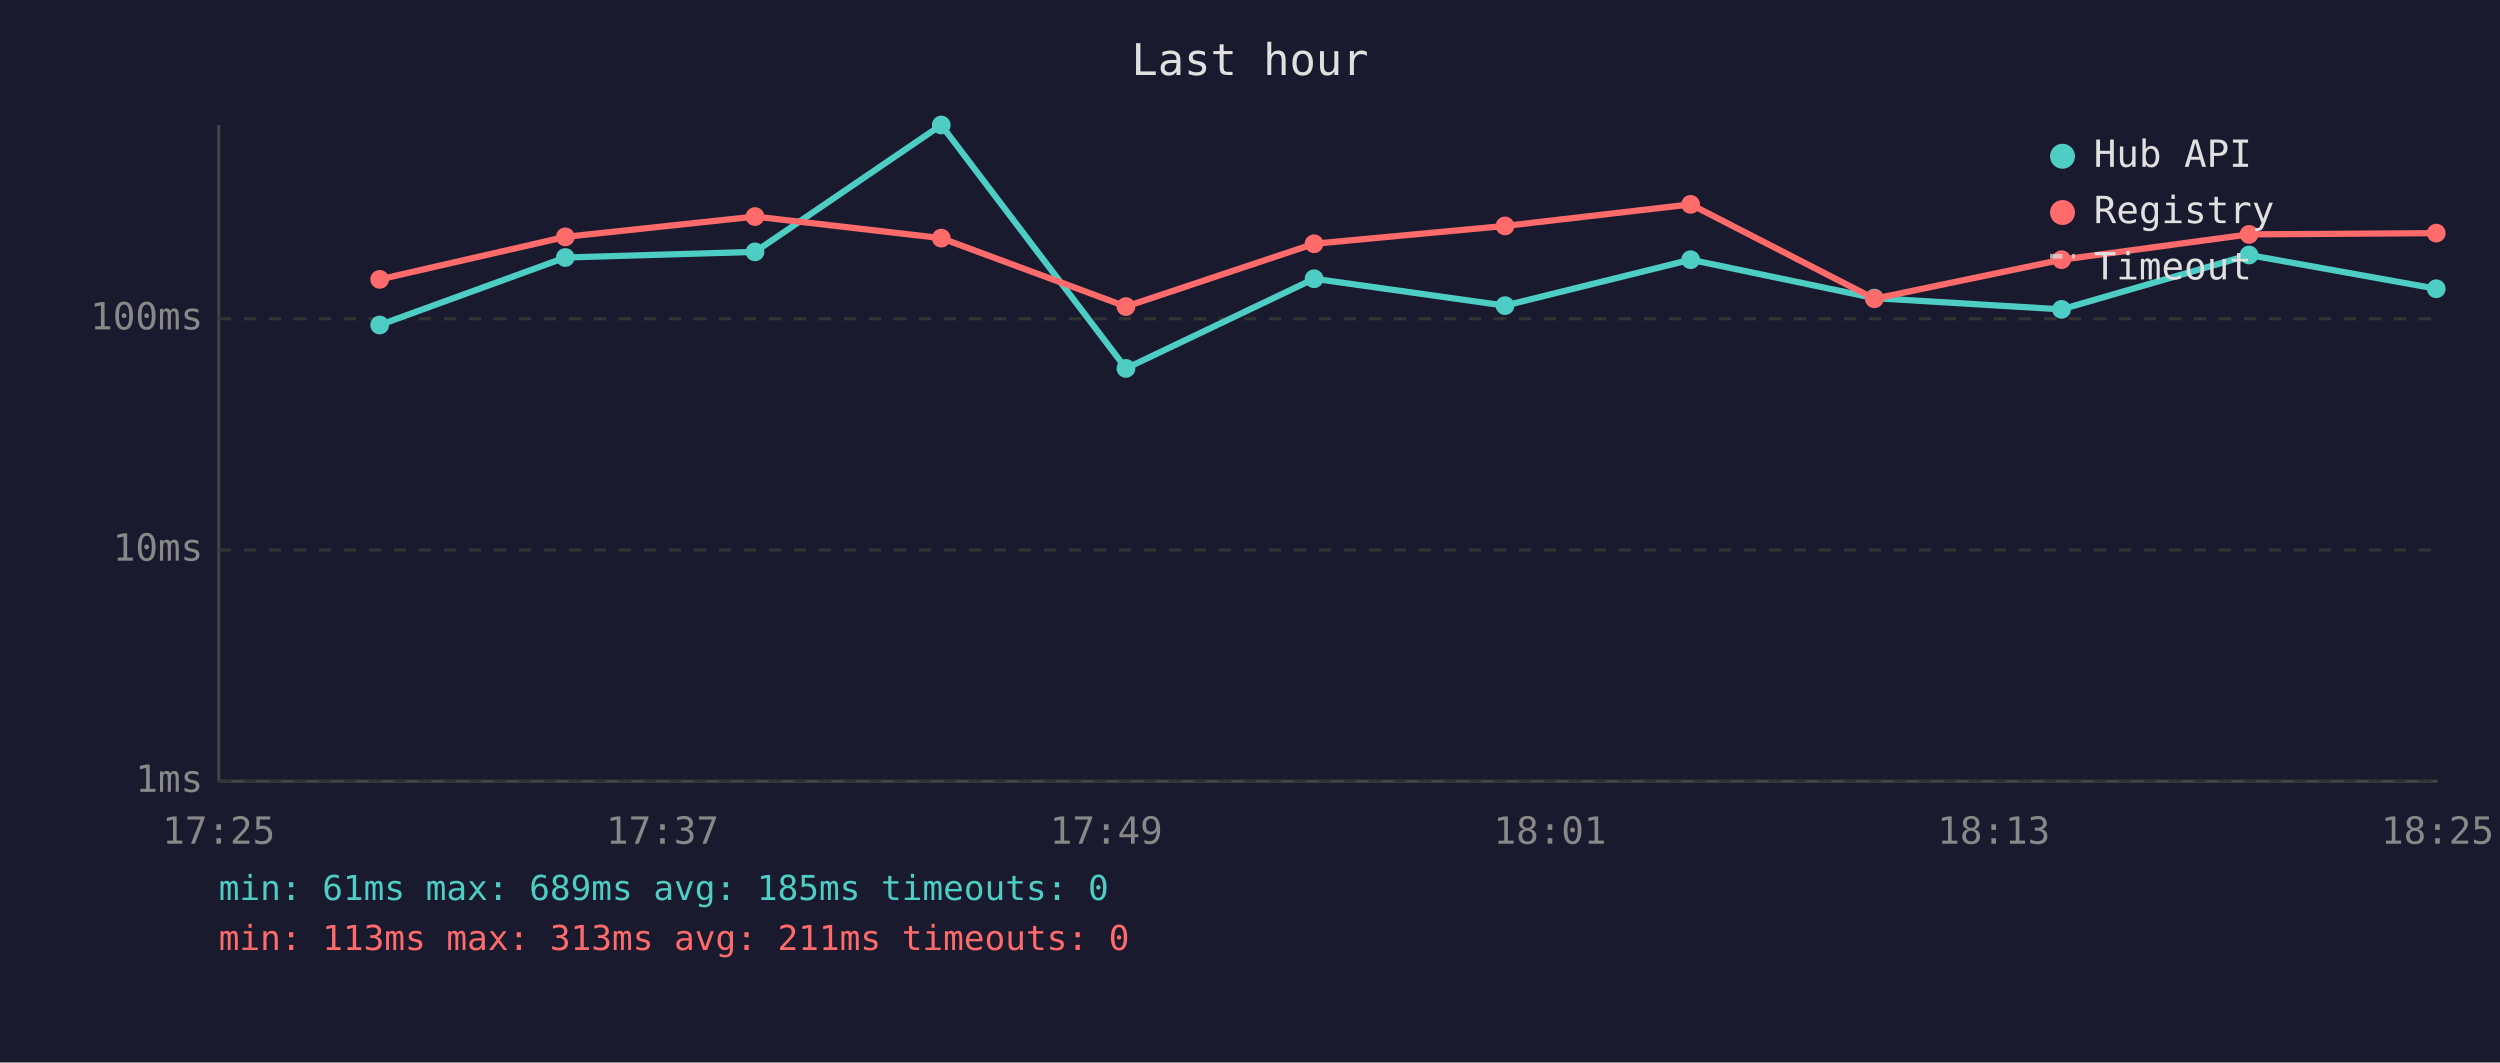
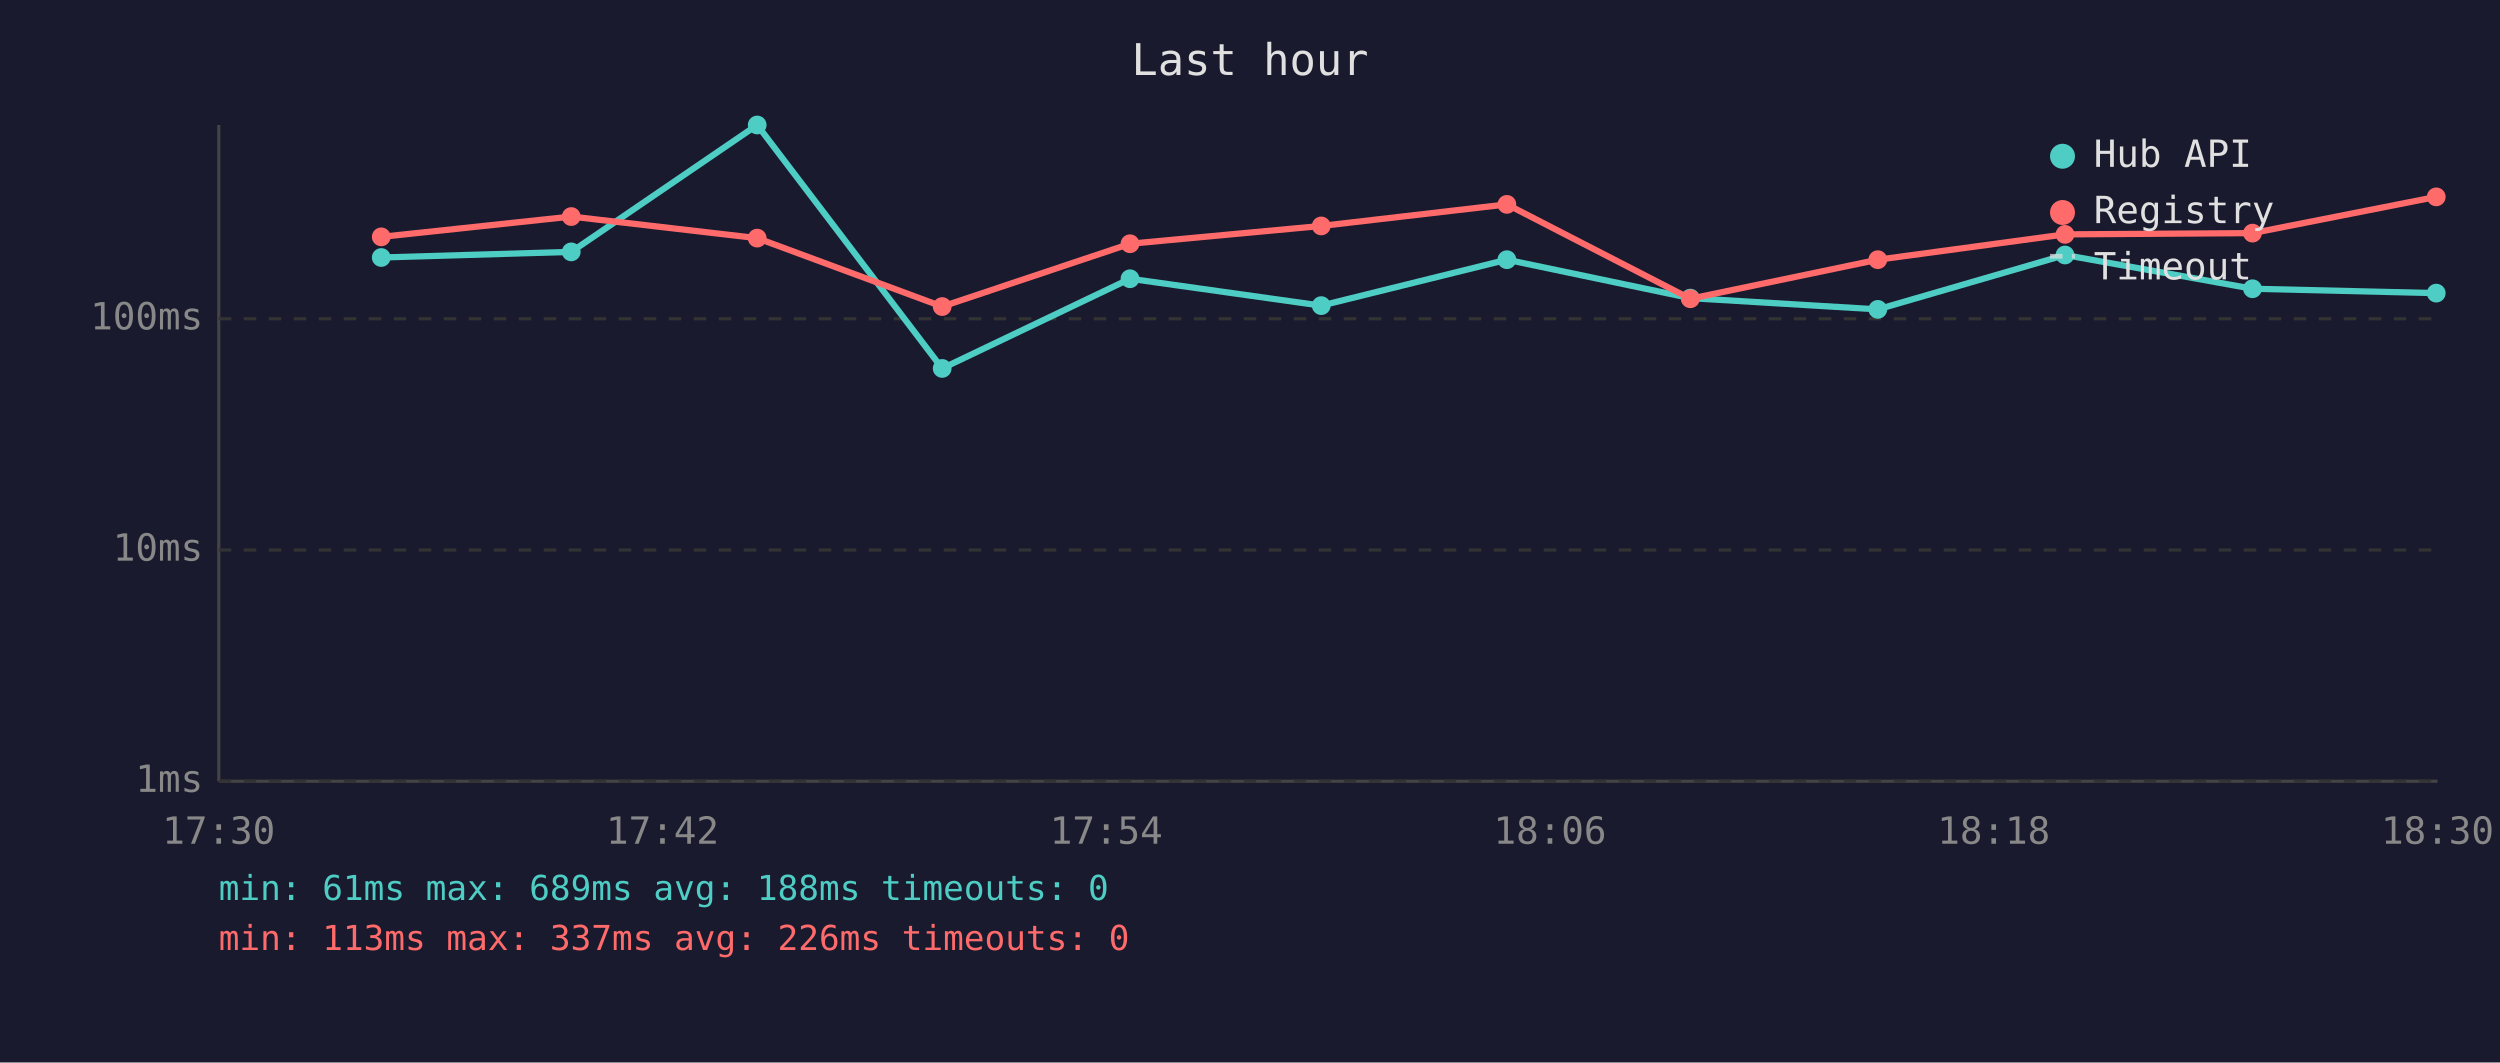
<svg xmlns="http://www.w3.org/2000/svg" viewBox="0 0 800 340" font-family="monospace" font-size="12">
  <rect width="800" height="340" fill="#1a1a2e" />
  <text x="400" y="24" fill="#e0e0e0" font-size="14" text-anchor="middle">Last hour</text>
  <line x1="70" y1="40" x2="70" y2="250" stroke="#444" stroke-width="1" />
  <line x1="70" y1="250" x2="780" y2="250" stroke="#444" stroke-width="1" />
  <line x1="70" y1="250" x2="780" y2="250" stroke="#333" stroke-width="1" stroke-dasharray="4" />
  <text x="65" y="250" fill="#888" text-anchor="end" dominant-baseline="middle">1ms</text>
  <line x1="70" y1="176" x2="780" y2="176" stroke="#333" stroke-width="1" stroke-dasharray="4" />
  <text x="65" y="176" fill="#888" text-anchor="end" dominant-baseline="middle">10ms</text>
  <line x1="70" y1="102" x2="780" y2="102" stroke="#333" stroke-width="1" stroke-dasharray="4" />
  <text x="65" y="102" fill="#888" text-anchor="end" dominant-baseline="middle">100ms</text>
-   <text x="70" y="270" fill="#888" text-anchor="middle">17:25</text>
-   <text x="212" y="270" fill="#888" text-anchor="middle">17:37</text>
-   <text x="354" y="270" fill="#888" text-anchor="middle">17:49</text>
-   <text x="496" y="270" fill="#888" text-anchor="middle">18:01</text>
-   <text x="638" y="270" fill="#888" text-anchor="middle">18:13</text>
-   <text x="780" y="270" fill="#888" text-anchor="middle">18:25</text>
-   <polyline points="121.5,104.0 180.9,82.4 241.6,80.6 301.2,40.0 360.3,117.9 420.5,89.2 481.6,97.8 541.0,83.1 599.8,95.4 659.7,99.0 719.7,81.6 779.6,92.4" fill="none" stroke="#4ecdc4" stroke-width="2" opacity="1" />
-   <circle cx="121.5" cy="104.0" r="3" fill="#4ecdc4" />
-   <circle cx="180.9" cy="82.4" r="3" fill="#4ecdc4" />
-   <circle cx="241.6" cy="80.6" r="3" fill="#4ecdc4" />
-   <circle cx="301.2" cy="40.0" r="3" fill="#4ecdc4" />
-   <circle cx="360.3" cy="117.9" r="3" fill="#4ecdc4" />
-   <circle cx="420.5" cy="89.2" r="3" fill="#4ecdc4" />
-   <circle cx="481.6" cy="97.8" r="3" fill="#4ecdc4" />
-   <circle cx="541.0" cy="83.1" r="3" fill="#4ecdc4" />
-   <circle cx="599.8" cy="95.4" r="3" fill="#4ecdc4" />
-   <circle cx="659.7" cy="99.0" r="3" fill="#4ecdc4" />
-   <circle cx="719.7" cy="81.6" r="3" fill="#4ecdc4" />
-   <circle cx="779.6" cy="92.4" r="3" fill="#4ecdc4" />
-   <polyline points="121.5,89.4 180.9,75.8 241.6,69.3 301.2,76.2 360.3,98.1 420.5,78.0 481.6,72.3 541.0,65.4 599.8,95.6 659.7,83.1 719.7,75.0 779.6,74.6" fill="none" stroke="#ff6b6b" stroke-width="2" opacity="1" />
-   <circle cx="121.5" cy="89.4" r="3" fill="#ff6b6b" />
-   <circle cx="180.9" cy="75.8" r="3" fill="#ff6b6b" />
-   <circle cx="241.6" cy="69.3" r="3" fill="#ff6b6b" />
-   <circle cx="301.2" cy="76.2" r="3" fill="#ff6b6b" />
-   <circle cx="360.3" cy="98.1" r="3" fill="#ff6b6b" />
-   <circle cx="420.5" cy="78.0" r="3" fill="#ff6b6b" />
-   <circle cx="481.6" cy="72.3" r="3" fill="#ff6b6b" />
-   <circle cx="541.0" cy="65.4" r="3" fill="#ff6b6b" />
-   <circle cx="599.8" cy="95.6" r="3" fill="#ff6b6b" />
-   <circle cx="659.7" cy="83.1" r="3" fill="#ff6b6b" />
-   <circle cx="719.7" cy="75.0" r="3" fill="#ff6b6b" />
-   <circle cx="779.6" cy="74.6" r="3" fill="#ff6b6b" />
+   <text x="70" y="270" fill="#888" text-anchor="middle">17:30</text>
+   <text x="212" y="270" fill="#888" text-anchor="middle">17:42</text>
+   <text x="354" y="270" fill="#888" text-anchor="middle">17:54</text>
+   <text x="496" y="270" fill="#888" text-anchor="middle">18:06</text>
+   <text x="638" y="270" fill="#888" text-anchor="middle">18:18</text>
+   <text x="780" y="270" fill="#888" text-anchor="middle">18:30</text>
+   <polyline points="122.0,82.4 182.8,80.6 242.3,40.0 301.5,117.9 361.6,89.2 422.8,97.8 482.2,83.1 540.9,95.4 600.9,99.0 660.8,81.6 720.8,92.4 779.6,93.8" fill="none" stroke="#4ecdc4" stroke-width="2" opacity="1" />
+   <circle cx="122.0" cy="82.4" r="3" fill="#4ecdc4" />
+   <circle cx="182.8" cy="80.6" r="3" fill="#4ecdc4" />
+   <circle cx="242.3" cy="40.0" r="3" fill="#4ecdc4" />
+   <circle cx="301.5" cy="117.9" r="3" fill="#4ecdc4" />
+   <circle cx="361.6" cy="89.2" r="3" fill="#4ecdc4" />
+   <circle cx="422.8" cy="97.8" r="3" fill="#4ecdc4" />
+   <circle cx="482.2" cy="83.1" r="3" fill="#4ecdc4" />
+   <circle cx="540.9" cy="95.4" r="3" fill="#4ecdc4" />
+   <circle cx="600.9" cy="99.0" r="3" fill="#4ecdc4" />
+   <circle cx="660.8" cy="81.6" r="3" fill="#4ecdc4" />
+   <circle cx="720.8" cy="92.4" r="3" fill="#4ecdc4" />
+   <circle cx="779.6" cy="93.8" r="3" fill="#4ecdc4" />
+   <polyline points="122.0,75.8 182.8,69.3 242.3,76.2 301.5,98.1 361.6,78.0 422.8,72.3 482.2,65.4 540.9,95.6 600.9,83.1 660.8,75.0 720.8,74.6 779.6,63.0" fill="none" stroke="#ff6b6b" stroke-width="2" opacity="1" />
+   <circle cx="122.0" cy="75.8" r="3" fill="#ff6b6b" />
+   <circle cx="182.8" cy="69.3" r="3" fill="#ff6b6b" />
+   <circle cx="242.3" cy="76.2" r="3" fill="#ff6b6b" />
+   <circle cx="301.5" cy="98.1" r="3" fill="#ff6b6b" />
+   <circle cx="361.6" cy="78.0" r="3" fill="#ff6b6b" />
+   <circle cx="422.8" cy="72.3" r="3" fill="#ff6b6b" />
+   <circle cx="482.2" cy="65.4" r="3" fill="#ff6b6b" />
+   <circle cx="540.9" cy="95.6" r="3" fill="#ff6b6b" />
+   <circle cx="600.9" cy="83.1" r="3" fill="#ff6b6b" />
+   <circle cx="660.8" cy="75.0" r="3" fill="#ff6b6b" />
+   <circle cx="720.8" cy="74.6" r="3" fill="#ff6b6b" />
+   <circle cx="779.6" cy="63.0" r="3" fill="#ff6b6b" />
  <circle cx="660" cy="50" r="4" fill="#4ecdc4" />
  <text x="670" y="50" fill="#e0e0e0" dominant-baseline="middle">Hub API</text>
  <circle cx="660" cy="68" r="4" fill="#ff6b6b" />
  <text x="670" y="68" fill="#e0e0e0" dominant-baseline="middle">Registry</text>
  <line x1="656" y1="82" x2="664" y2="82" stroke="#e0e0e0" stroke-width="1.5" stroke-dasharray="4,3" opacity="0.7" />
  <text x="670" y="86" fill="#e0e0e0" dominant-baseline="middle">Timeout</text>
-   <text x="70" y="288" fill="#4ecdc4" font-size="11">min: 61ms  max: 689ms  avg: 185ms  timeouts: 0</text>
-   <text x="70" y="304" fill="#ff6b6b" font-size="11">min: 113ms  max: 313ms  avg: 211ms  timeouts: 0</text>
+   <text x="70" y="288" fill="#4ecdc4" font-size="11">min: 61ms  max: 689ms  avg: 188ms  timeouts: 0</text>
+   <text x="70" y="304" fill="#ff6b6b" font-size="11">min: 113ms  max: 337ms  avg: 226ms  timeouts: 0</text>
</svg>
